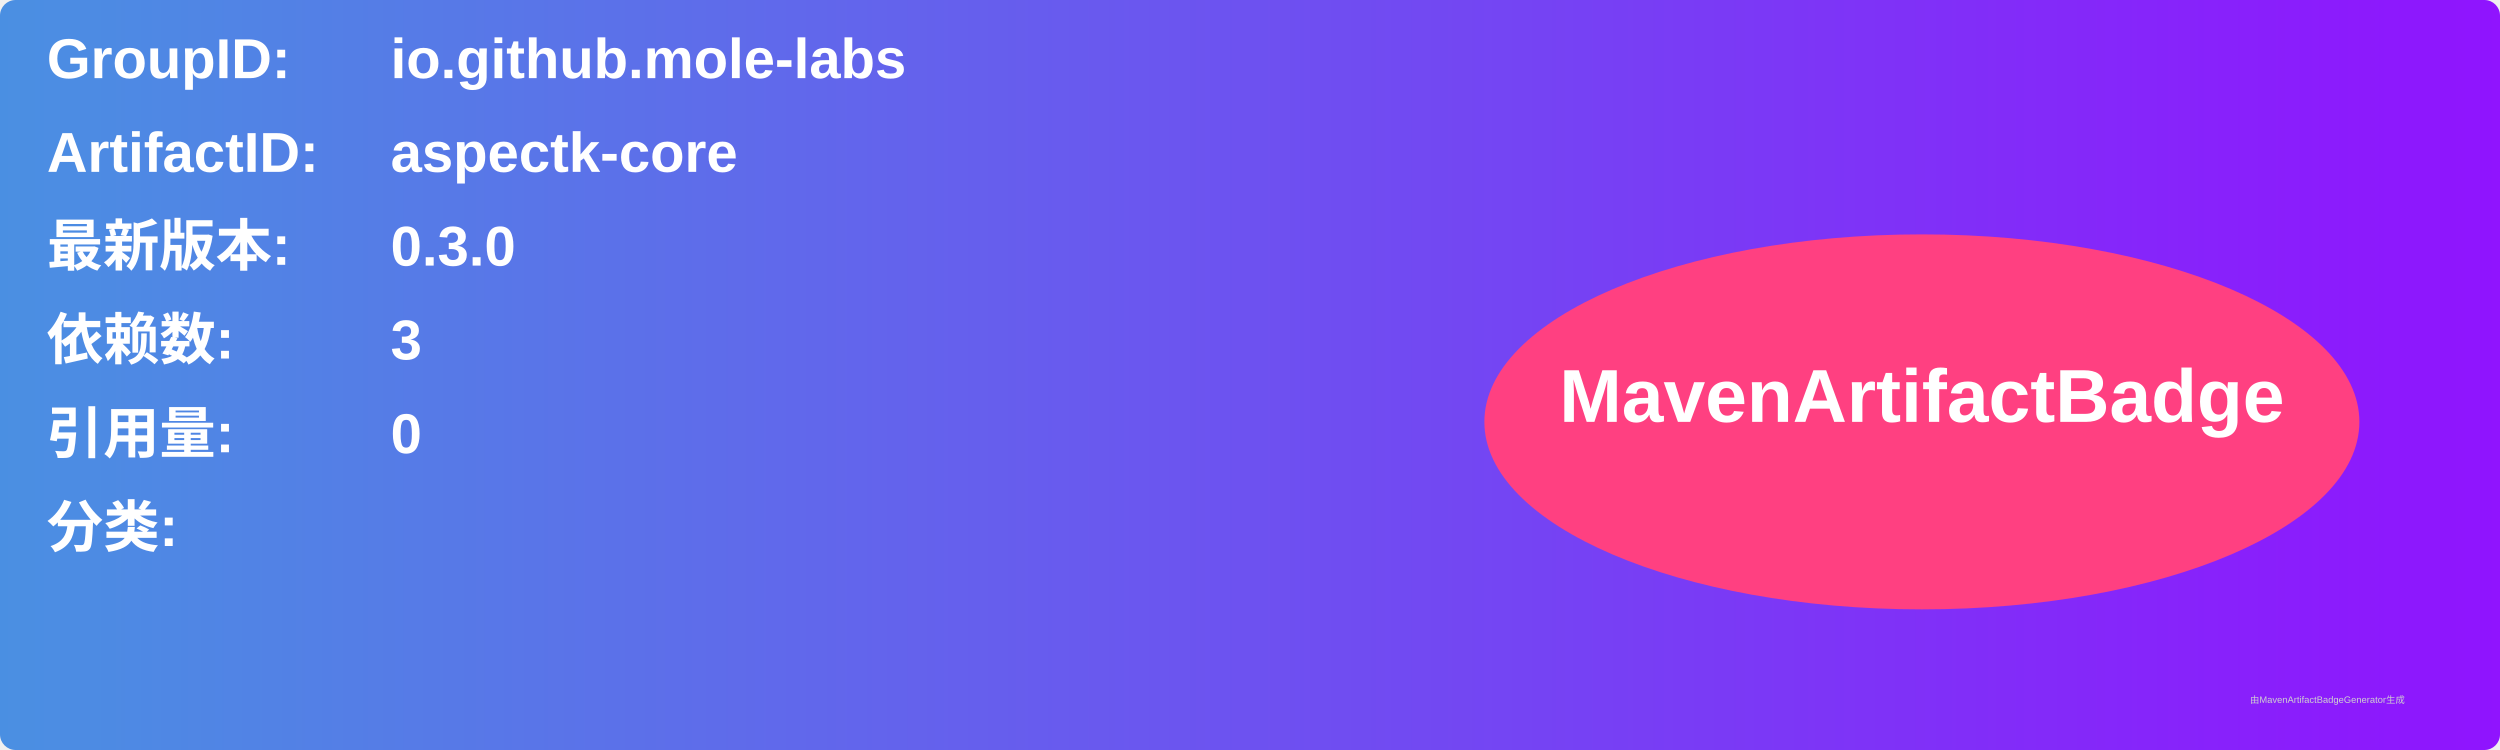
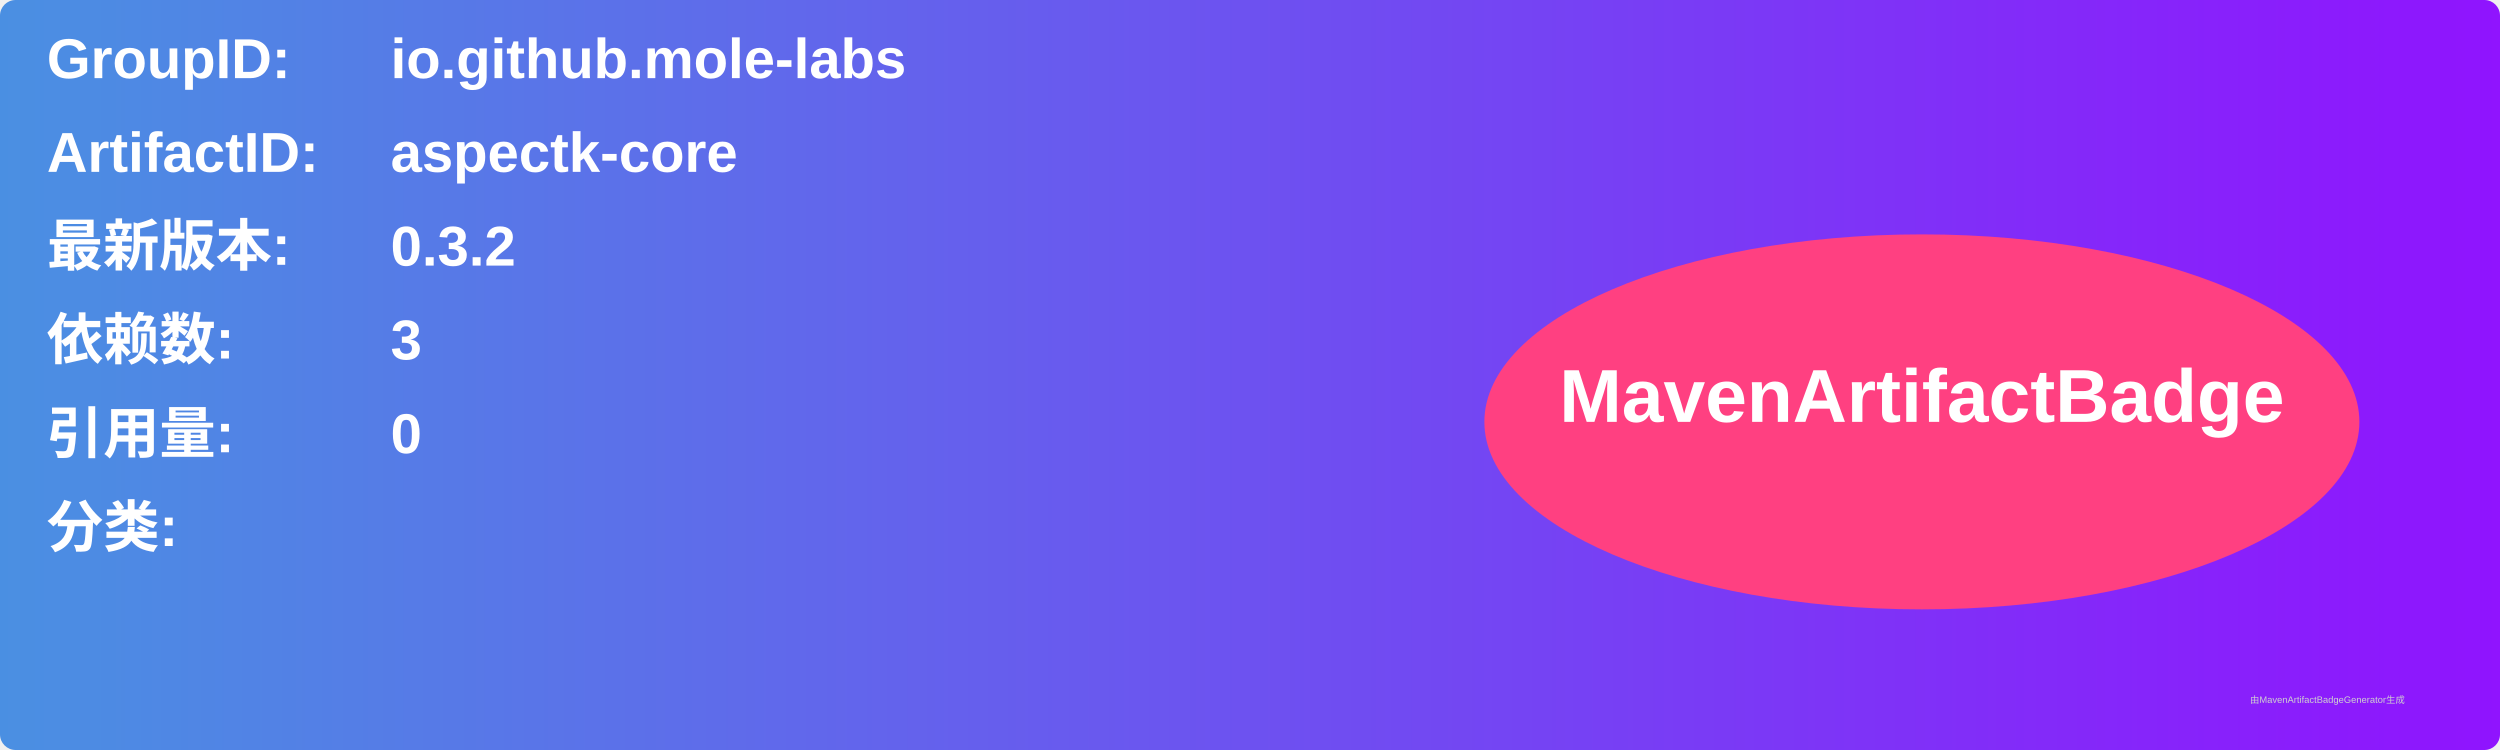
<svg xmlns="http://www.w3.org/2000/svg" width="800" height="240" viewBox="0 0 800 240">
  <linearGradient id="grad" x1="0%" y1="0%" x2="100%" y2="0%">
    <stop offset="0%" stop-color="#4a90e2" />
    <stop offset="100%" stop-color="#9013fe" />
  </linearGradient>
  <rect width="100%" height="100%" rx="5" ry="5" fill="url(#grad)" />
  <g transform="translate(15, 15)">
    <text x="0" y="10" font-family="Arial" font-size="18" fill="white" font-weight="bold" width="260">GroupID:</text>
    <text x="110" y="10" font-family="Arial" font-size="18" fill="white" font-weight="bold" width="460">io.github.mole-labs</text>
    <text x="0" y="40" font-family="Arial" font-size="18" fill="white" font-weight="bold" width="260">ArtifactID:</text>
    <text x="110" y="40" font-family="Arial" font-size="18" fill="white" font-weight="bold" width="460">aspectk-core</text>
    <text x="0" y="70" font-family="Arial" font-size="18" fill="white" font-weight="bold">最新版本:</text>
    <text x="110" y="70" font-family="Arial" font-size="18" fill="white" font-weight="bold">
-       <tspan font-weight="bold">0.3.0</tspan>
+       <tspan font-weight="bold">0.3.2</tspan>
    </text>
    <text x="0" y="100" font-family="Arial" font-size="18" fill="white" font-weight="bold">依赖数: </text>
    <text x="110" y="100" font-family="Arial" font-size="18" fill="white">
      <tspan font-weight="bold">3</tspan>
    </text>
    <text x="0" y="130" font-family="Arial" font-size="18" fill="white" font-weight="bold">引用量: </text>
    <text x="110" y="130" font-family="Arial" font-size="18" fill="white">
      <tspan font-weight="bold">0</tspan>
    </text>
    <text x="0" y="160" font-family="Arial" font-size="18" fill="white" font-weight="bold">分类:</text>
    <text x="10" y="190" font-family="Arial" font-size="10" fill="white">
      <tspan font-weight="bold" />
    </text>
    <ellipse cx="600" cy="120" rx="140" ry="60" fill="#ff4081" />
    <text x="600" y="120" text-anchor="middle" font-family="Arial" font-size="24" fill="white" font-weight="bold">MavenArtifactBadge</text>
  </g>
  <text x="720" y="225" font-family="Arial" font-size="3" fill="#d0d0d0">由MavenArtifactBadgeGenerator生成</text>
</svg>
